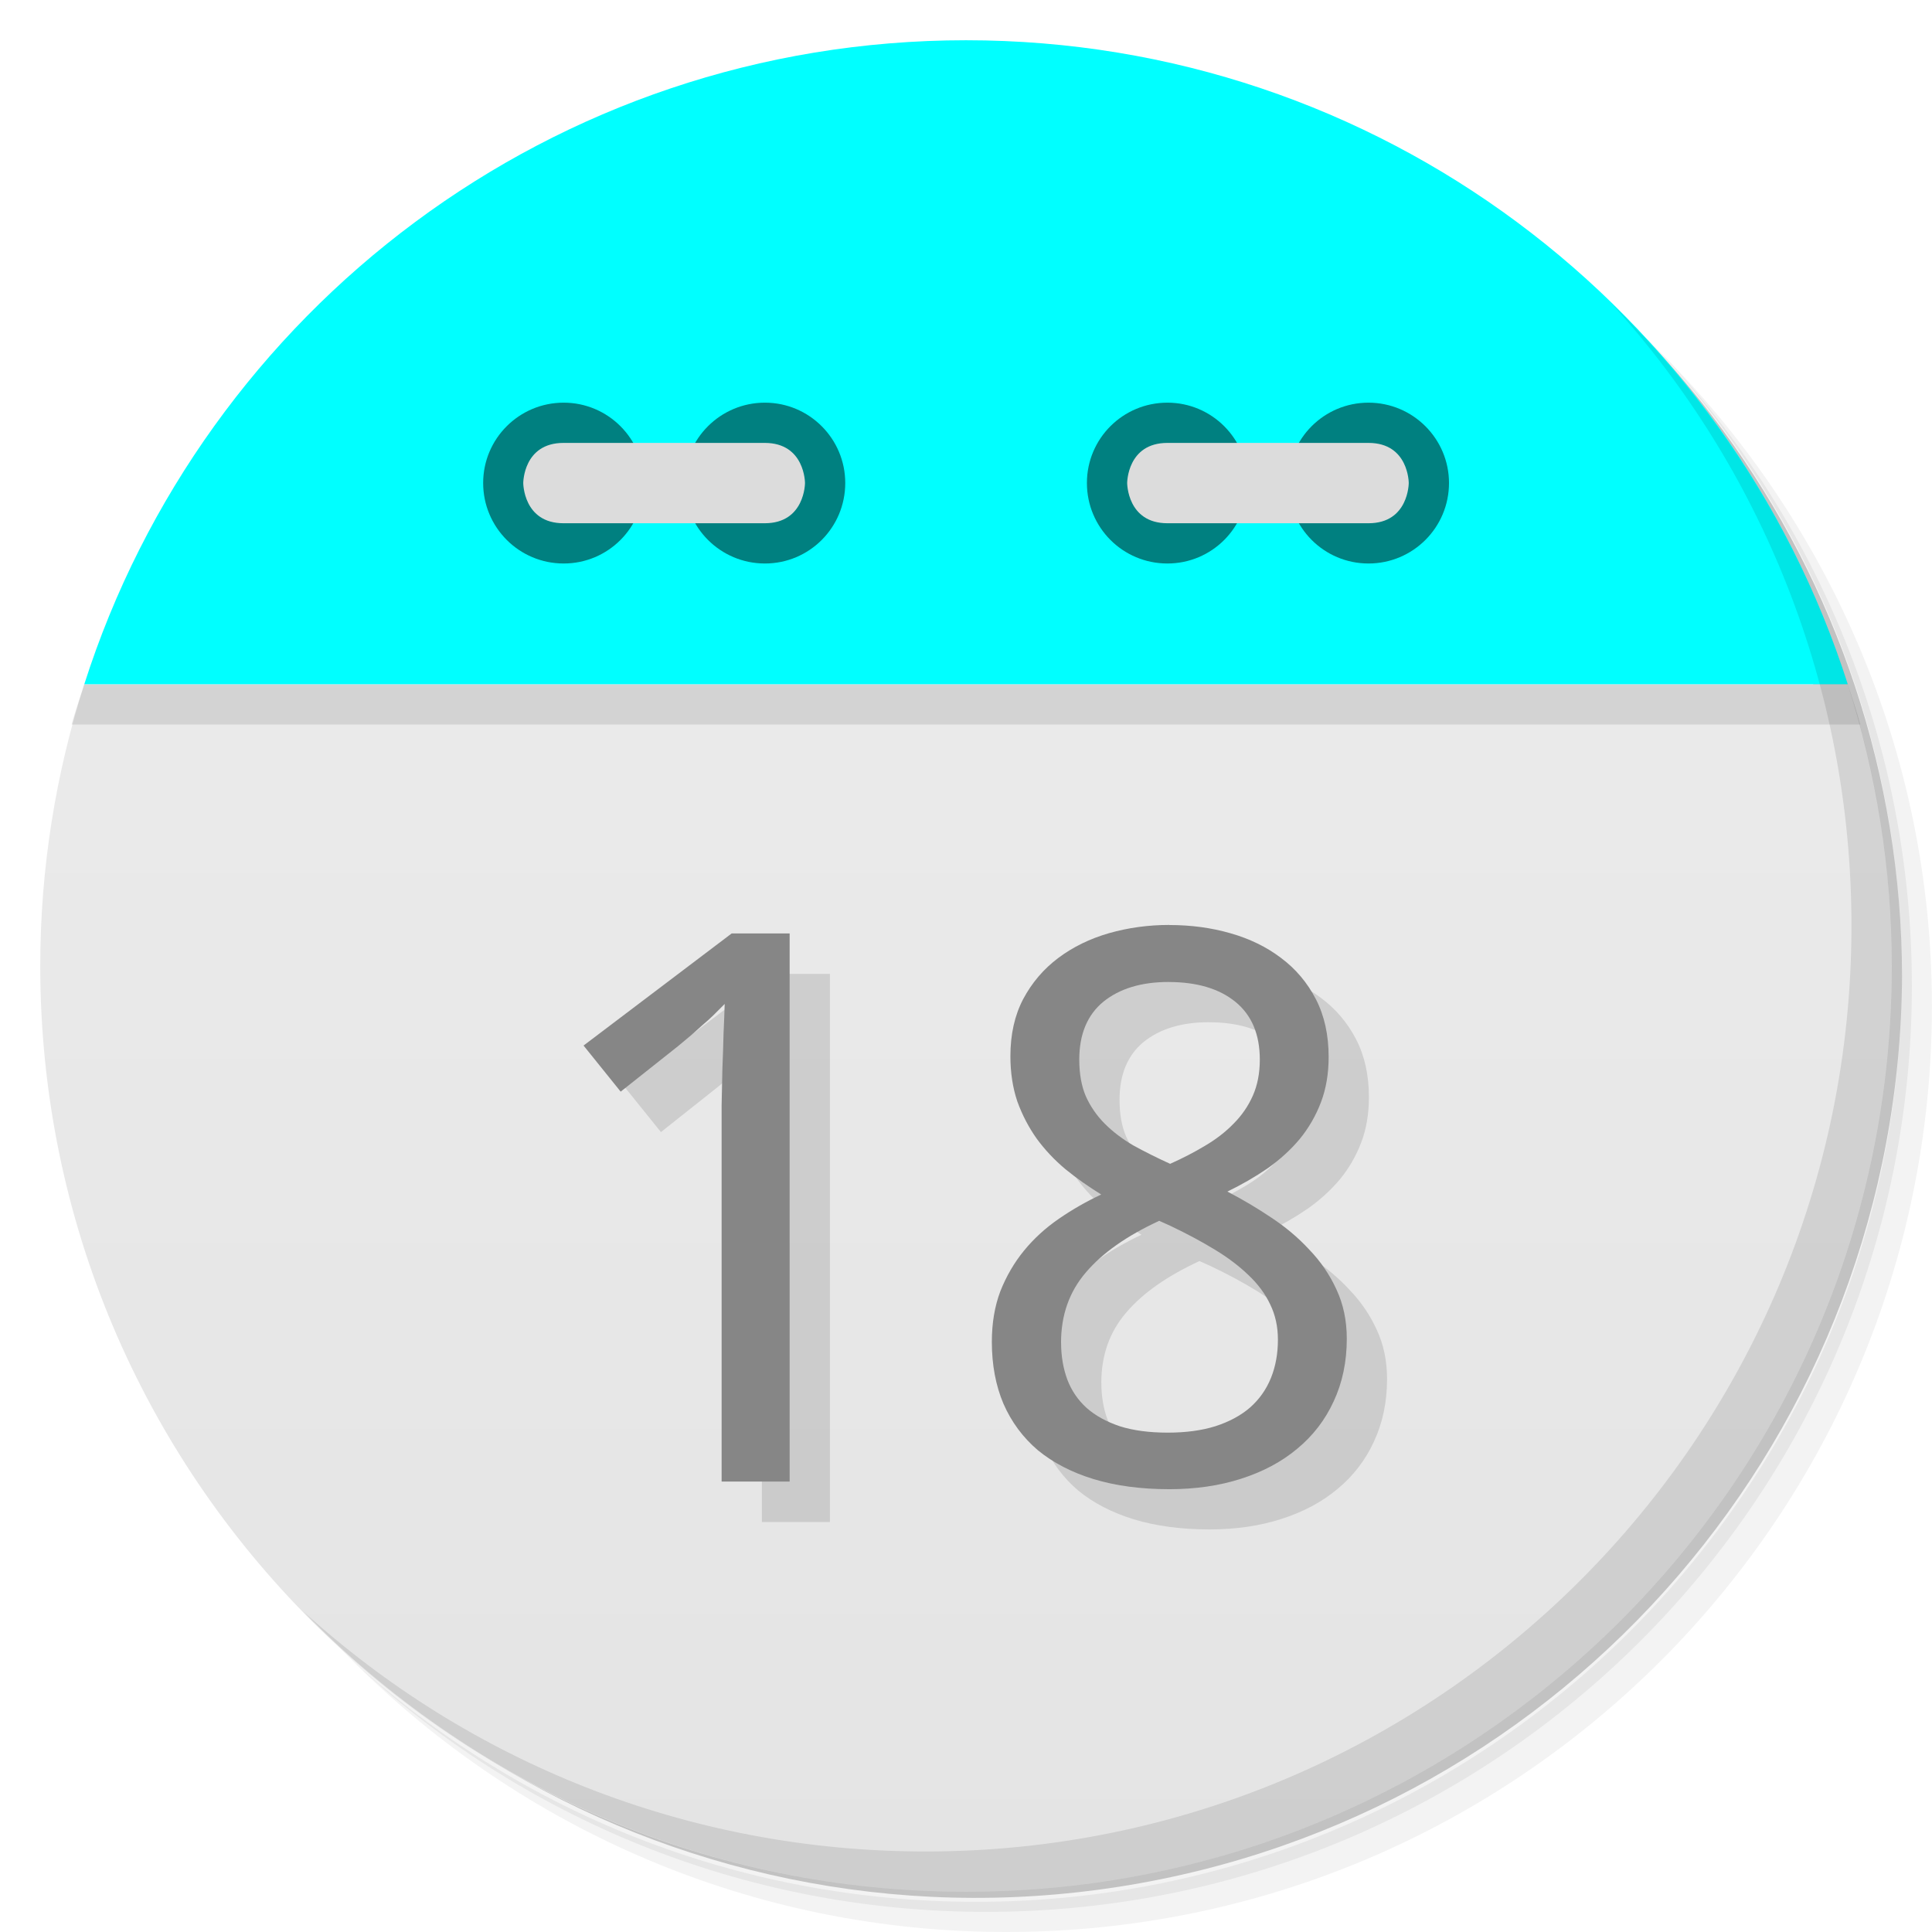
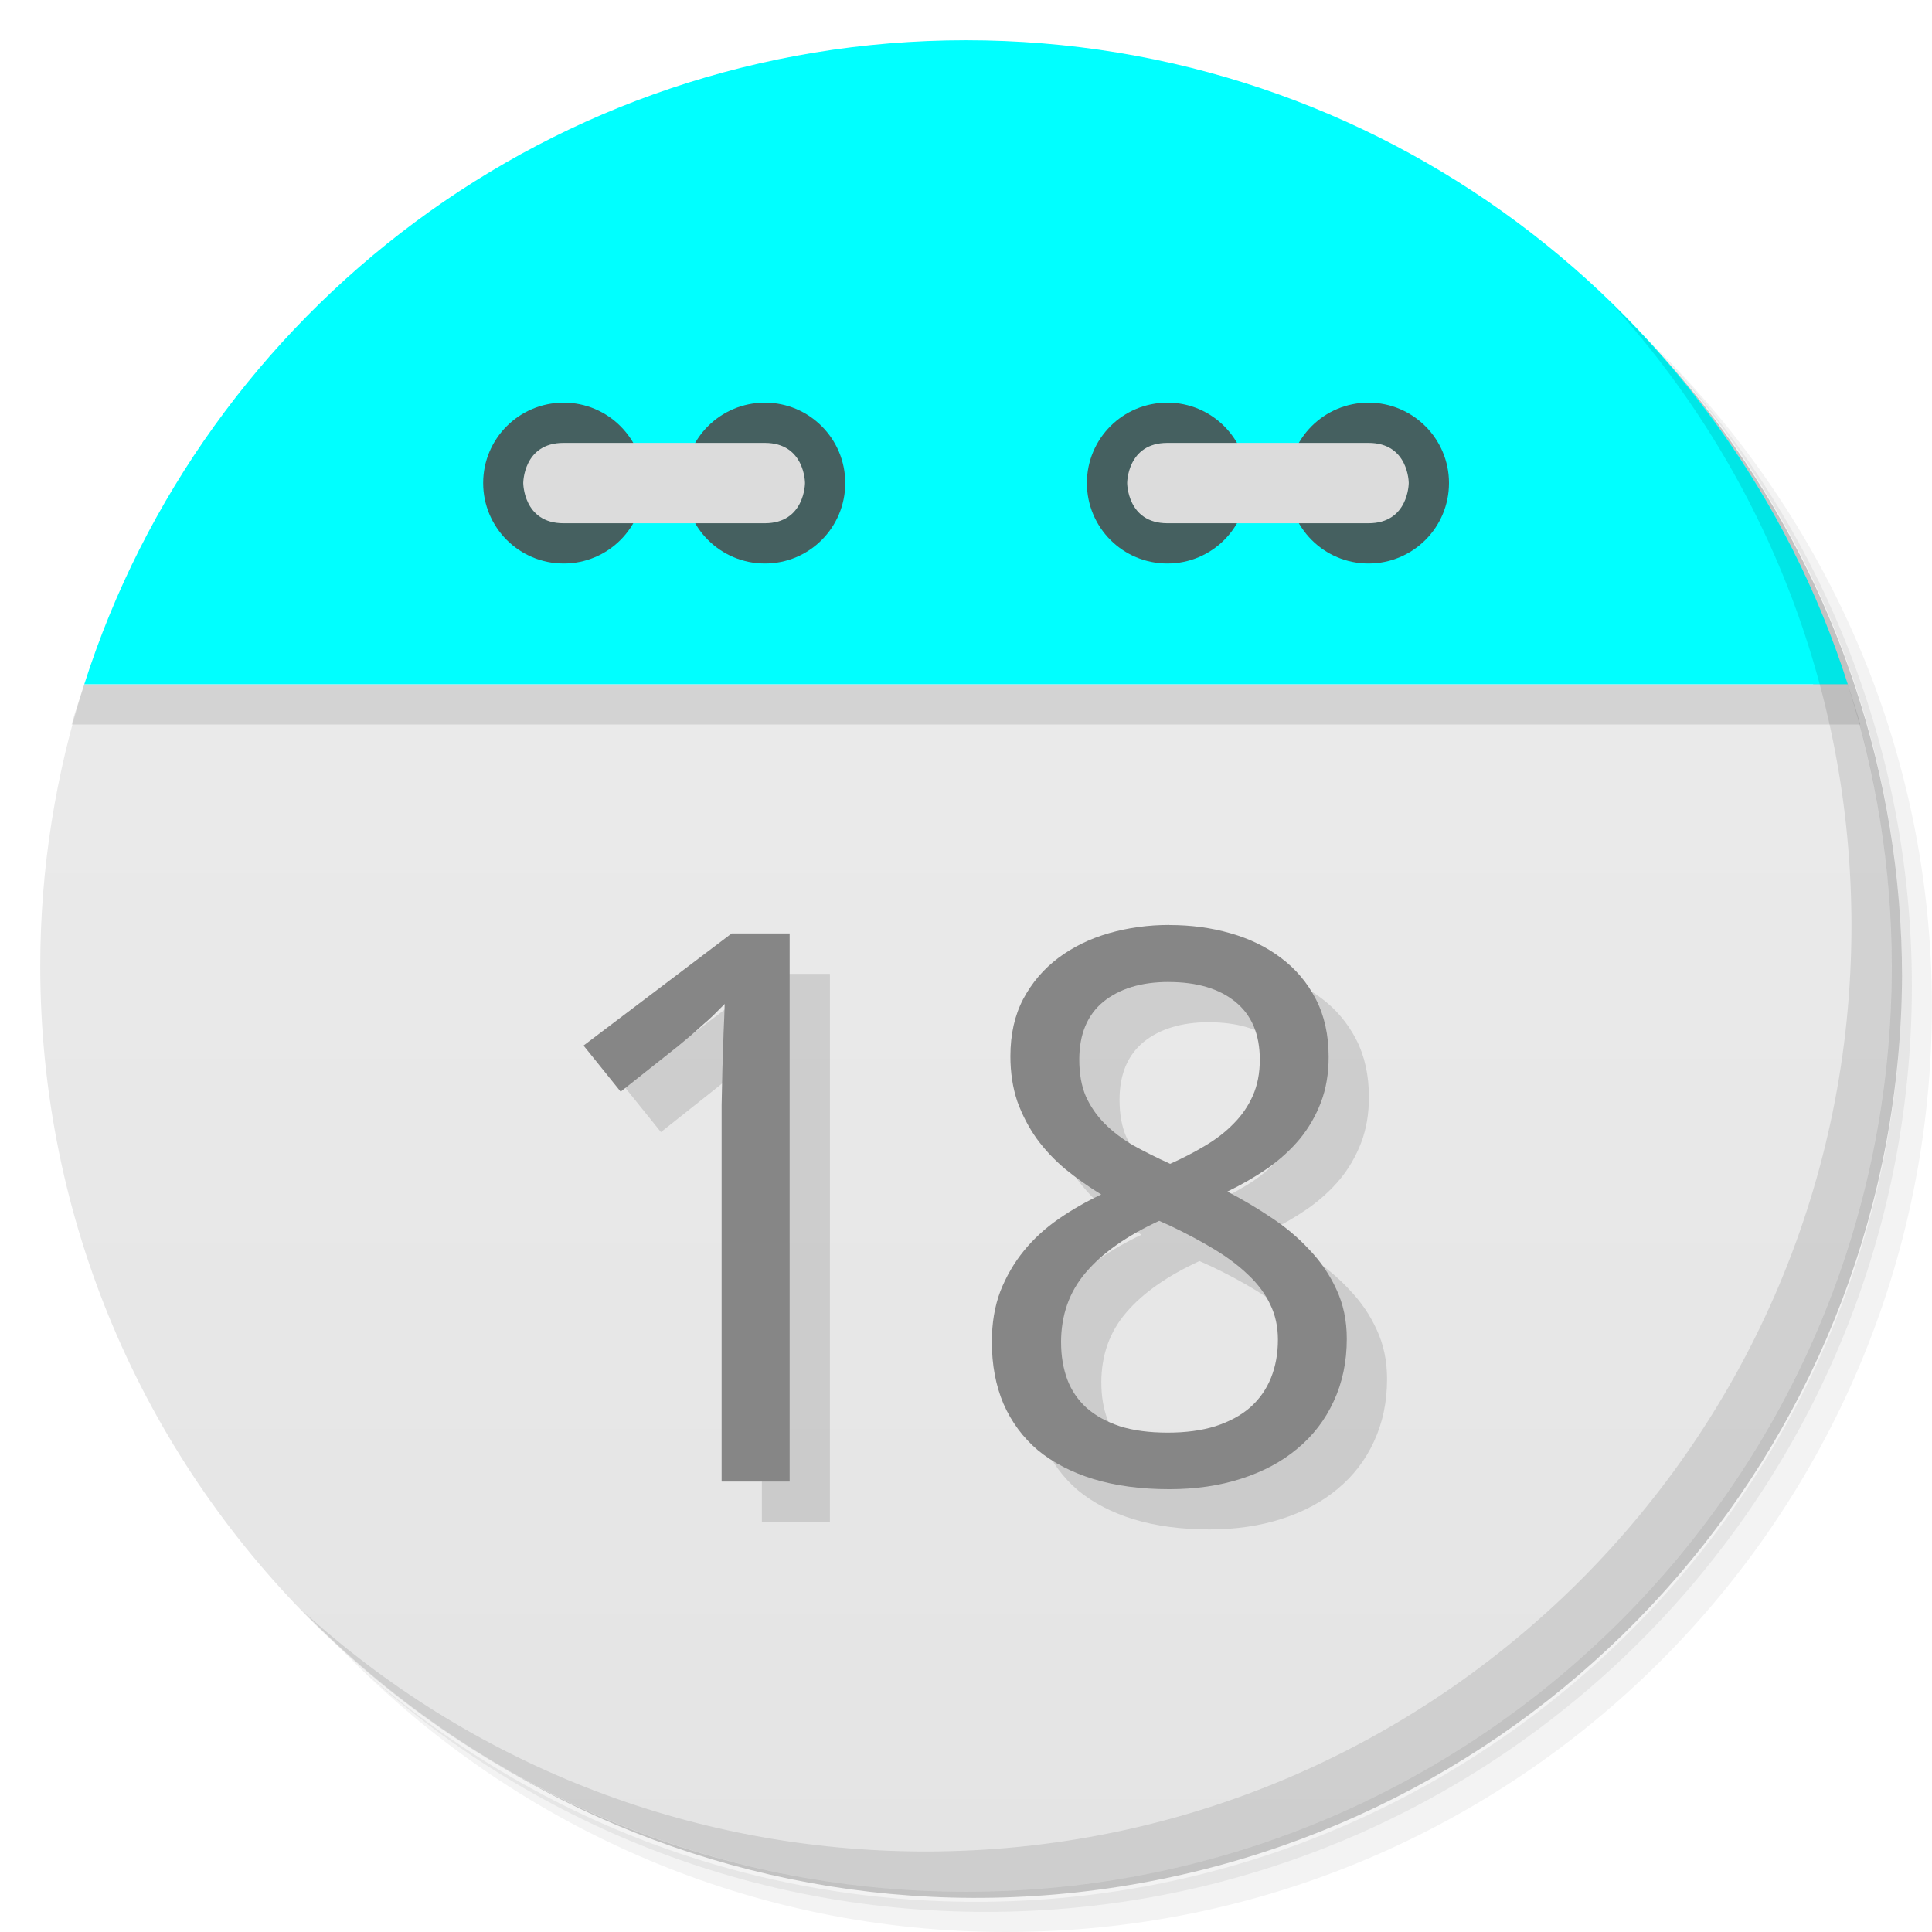
<svg xmlns="http://www.w3.org/2000/svg" viewBox="0 0 48 48">
  <defs>
    <linearGradient id="linearGradient3189" gradientUnits="userSpaceOnUse" gradientTransform="matrix(0,-1,1,0,-1.5e-6,48)" x1="1" x2="47">
      <stop style="stop-color:#e4e4e4;stop-opacity:1" />
      <stop offset="1" style="stop-color:#eee;stop-opacity:1" />
    </linearGradient>
  </defs>
  <g>
    <path d="m 36.31 5 c 5.859 4.062 9.688 10.831 9.688 18.5 c 0 12.426 -10.07 22.5 -22.5 22.5 c -7.669 0 -14.438 -3.828 -18.5 -9.688 c 1.037 1.822 2.306 3.499 3.781 4.969 c 4.085 3.712 9.514 5.969 15.469 5.969 c 12.703 0 23 -10.298 23 -23 c 0 -5.954 -2.256 -11.384 -5.969 -15.469 c -1.469 -1.475 -3.147 -2.744 -4.969 -3.781 z m 4.969 3.781 c 3.854 4.113 6.219 9.637 6.219 15.719 c 0 12.703 -10.297 23 -23 23 c -6.081 0 -11.606 -2.364 -15.719 -6.219 c 4.16 4.144 9.883 6.719 16.219 6.719 c 12.703 0 23 -10.298 23 -23 c 0 -6.335 -2.575 -12.06 -6.719 -16.219 z" style="opacity:0.05" />
    <path d="m 41.28 8.781 c 3.712 4.085 5.969 9.514 5.969 15.469 c 0 12.703 -10.297 23 -23 23 c -5.954 0 -11.384 -2.256 -15.469 -5.969 c 4.113 3.854 9.637 6.219 15.719 6.219 c 12.703 0 23 -10.298 23 -23 c 0 -6.081 -2.364 -11.606 -6.219 -15.719 z" style="opacity:0.1" />
    <path d="m 31.25 2.375 c 8.615 3.154 14.75 11.417 14.75 21.13 c 0 12.426 -10.07 22.5 -22.5 22.5 c -9.708 0 -17.971 -6.135 -21.12 -14.75 a 23 23 0 0 0 44.875 -7 a 23 23 0 0 0 -16 -21.875 z" style="opacity:0.2" />
  </g>
  <path d="m 2.094 17 c -0.704 2.207 -1.094 4.559 -1.094 7 0 12.703 10.297 23 23 23 12.703 0 23 -10.297 23 -23 0 -2.441 -0.389 -4.793 -1.094 -7 z" style="fill:url(#linearGradient3189);fill-opacity:1" />
  <path d="m 4.281 12.188 c -0.287 0.478 -0.56 0.969 -0.813 1.469 0.25 -0.495 0.529 -0.995 0.813 -1.469 z m -0.813 1.469 c -0.253 0.501 -0.502 1.01 -0.719 1.531 0.218 -0.527 0.463 -1.025 0.719 -1.531 z m 40.25 -1.469 c 0.284 0.473 0.563 0.974 0.813 1.469 -0.252 -0.5 -0.525 -0.991 -0.813 -1.469 z m 0.813 1.469 c 0.256 0.507 0.5 1 0.719 1.531 -0.216 -0.521 -0.466 -1.031 -0.719 -1.531 z m -41.844 1.688 c -0.221 0.543 -0.414 1.093 -0.594 1.656 0.178 -0.558 0.375 -1.118 0.594 -1.656 z m -0.594 1.656 c -0.106 0.332 -0.221 0.662 -0.313 1 l 44.44 0 c -0.091 -0.338 -0.207 -0.668 -0.313 -1 z m 43.813 0 c -0.18 -0.563 -0.373 -1.113 -0.594 -1.656 0.219 0.539 0.416 1.098 0.594 1.656 z" style="fill:#000;opacity:0.1;fill-opacity:1;stroke:none;fill-rule:evenodd" />
  <path d="M 24,1 C 13.738,1 5.055,7.72 2.094,17 l 43.813,0 C 42.945,7.72 34.263,1 24.001,1 Z" style="fill:#00ffff;fill-opacity:1;stroke:none;fill-rule:evenodd" />
-   <path d="m 31 12 c 0 1.105 -0.891 2 -1.996 2 -1.109 0 -2 -0.895 -2 -2 0 -1.102 0.891 -1.996 2 -1.996 1.105 0 1.996 0.898 1.996 1.996 m 0 0" style="fill:#008080;fill-opacity:1;stroke:none;fill-rule:nonzero" />
-   <path d="m 36 12 c 0 1.105 -0.895 2 -2 2 -1.105 0 -1.996 -0.895 -1.996 -2 0 -1.102 0.891 -1.996 1.996 -1.996 1.105 0 2 0.898 2 1.996 m 0 0" style="fill:#008080;fill-opacity:1;stroke:none;fill-rule:nonzero" />
+   <path d="m 31 12 c 0 1.105 -0.891 2 -1.996 2 -1.109 0 -2 -0.895 -2 -2 0 -1.102 0.891 -1.996 2 -1.996 1.105 0 1.996 0.898 1.996 1.996 m 0 0" style="fill:#456060;fill-opacity:1;stroke:none;fill-rule:nonzero" />
+   <path d="m 36 12 c 0 1.105 -0.895 2 -2 2 -1.105 0 -1.996 -0.895 -1.996 -2 0 -1.102 0.891 -1.996 1.996 -1.996 1.105 0 2 0.898 2 1.996 m 0 0" style="fill:#456060;fill-opacity:1;stroke:none;fill-rule:nonzero" />
  <path d="m 34,13 c 1,0 1,-1 1,-1 0,0 0,-0.996 -1,-0.996 l -4.996,0 c -1,0 -1,0.996 -1,0.996 0,0 0,1 1,1 M 34,13" style="fill:#dcdcdc;fill-opacity:1;stroke:none;fill-rule:nonzero" />
-   <path d="m 16 12 c 0 1.105 -0.891 2 -1.996 2 -1.105 0 -2 -0.895 -2 -2 0 -1.102 0.895 -1.996 2 -1.996 1.105 0 1.996 0.898 1.996 1.996 m 0 0" style="fill:#008080;fill-opacity:1;stroke:none;fill-rule:nonzero" />
-   <path d="m 21 12 c 0 1.105 -0.891 2 -1.996 2 -1.105 0 -2 -0.895 -2 -2 0 -1.102 0.895 -1.996 2 -1.996 1.105 0 1.996 0.898 1.996 1.996 m 0 0" style="fill:#008080;fill-opacity:1;stroke:none;fill-rule:nonzero" />
+   <path d="m 16 12 c 0 1.105 -0.891 2 -1.996 2 -1.105 0 -2 -0.895 -2 -2 0 -1.102 0.895 -1.996 2 -1.996 1.105 0 1.996 0.898 1.996 1.996 m 0 0" style="fill:#456060;fill-opacity:1;stroke:none;fill-rule:nonzero" />
+   <path d="m 21 12 c 0 1.105 -0.891 2 -1.996 2 -1.105 0 -2 -0.895 -2 -2 0 -1.102 0.895 -1.996 2 -1.996 1.105 0 1.996 0.898 1.996 1.996 m 0 0" style="fill:#456060;fill-opacity:1;stroke:none;fill-rule:nonzero" />
  <path d="m 14 13 c -1 0 -1 -1 -1 -1 0 0 0 -0.996 1 -0.996 l 5 0 c 1 0 1 0.996 1 0.996 0 0 0 1 -1 1 m -5 0" style="fill:#dcdcdc;fill-opacity:1;stroke:none;fill-rule:nonzero" />
  <g>
    <path d="m 40.03 7.531 c 3.712 4.084 5.969 9.514 5.969 15.469 0 12.703 -10.297 23 -23 23 c -5.954 0 -11.384 -2.256 -15.469 -5.969 4.178 4.291 10.01 6.969 16.469 6.969 c 12.703 0 23 -10.298 23 -23 0 -6.462 -2.677 -12.291 -6.969 -16.469 z" style="opacity:0.1" />
  </g>
  <g transform="scale(1.015498,0.9847384)" style="fill:#000;opacity:0.12;fill-opacity:1;stroke:none">
    <path d="m 20.305 38.4 -1.665 0 0 -8.636 q 0 -0.407 0 -0.87 0.009 -0.463 0.019 -0.918 0.019 -0.463 0.028 -0.88 0.019 -0.426 0.028 -0.747 -0.161 0.17 -0.284 0.293 -0.123 0.123 -0.255 0.236 -0.123 0.114 -0.265 0.246 -0.142 0.123 -0.341 0.293 l -1.4 1.145 -0.908 -1.163 3.623 -2.828 1.419 0 0 13.829 z" />
    <path d="m 29.594 24.353 q 0.795 0 1.495 0.208 0.709 0.208 1.239 0.624 0.539 0.416 0.851 1.04 0.312 0.624 0.312 1.457 0 0.634 -0.189 1.145 -0.189 0.511 -0.52 0.927 -0.331 0.407 -0.785 0.738 -0.454 0.322 -0.984 0.586 0.549 0.293 1.069 0.653 0.53 0.359 0.936 0.813 0.416 0.445 0.662 1 0.255 0.558 0.255 1.249 0 0.87 -0.322 1.58 -0.312 0.7 -0.889 1.192 -0.568 0.492 -1.372 0.757 -0.795 0.265 -1.759 0.265 -1.04 0 -1.854 -0.255 -0.804 -0.255 -1.362 -0.728 -0.549 -0.482 -0.842 -1.173 -0.284 -0.691 -0.284 -1.561 0 -0.709 0.208 -1.277 0.218 -0.568 0.577 -1.022 0.359 -0.454 0.851 -0.804 0.492 -0.35 1.04 -0.615 -0.463 -0.293 -0.87 -0.634 -0.407 -0.35 -0.709 -0.776 -0.293 -0.426 -0.473 -0.936 -0.17 -0.52 -0.17 -1.145 0 -0.823 0.312 -1.438 0.322 -0.624 0.861 -1.04 0.539 -0.416 1.239 -0.624 0.709 -0.208 1.476 -0.208 z m -2.649 10.537 q 0 0.501 0.151 0.927 0.151 0.416 0.473 0.719 0.322 0.293 0.813 0.463 0.492 0.161 1.173 0.161 0.662 0 1.163 -0.161 0.511 -0.17 0.851 -0.473 0.341 -0.312 0.511 -0.747 0.17 -0.435 0.17 -0.965 0 -0.492 -0.189 -0.889 -0.18 -0.397 -0.53 -0.738 -0.341 -0.341 -0.823 -0.643 -0.482 -0.303 -1.078 -0.596 l -0.284 -0.132 q -1.192 0.568 -1.797 1.305 -0.605 0.728 -0.605 1.769 z m 2.63 -9.1 q -1 0 -1.599 0.501 -0.586 0.501 -0.586 1.457 0 0.539 0.161 0.927 0.17 0.388 0.463 0.691 0.293 0.303 0.7 0.549 0.416 0.236 0.899 0.463 0.454 -0.208 0.851 -0.454 0.407 -0.246 0.7 -0.558 0.303 -0.312 0.473 -0.709 0.17 -0.397 0.17 -0.908 0 -0.955 -0.596 -1.457 -0.596 -0.501 -1.636 -0.501 z" />
  </g>
  <g transform="scale(1.015498,0.9847384)" style="fill:#868686;fill-opacity:1;stroke:none">
    <path d="m 19.32 37.38 -1.665 0 0 -8.636 q 0 -0.407 0 -0.87 0.009 -0.463 0.019 -0.918 0.019 -0.463 0.028 -0.88 0.019 -0.426 0.028 -0.747 -0.161 0.17 -0.284 0.293 -0.123 0.123 -0.255 0.236 -0.123 0.114 -0.265 0.246 -0.142 0.123 -0.341 0.293 l -1.4 1.145 -0.908 -1.163 3.623 -2.828 1.419 0 0 13.829 z" />
    <path d="m 28.609 23.338 q 0.795 0 1.495 0.208 0.709 0.208 1.239 0.624 0.539 0.416 0.851 1.04 0.312 0.624 0.312 1.457 0 0.634 -0.189 1.145 -0.189 0.511 -0.52 0.927 -0.331 0.407 -0.785 0.738 -0.454 0.322 -0.984 0.586 0.549 0.293 1.069 0.653 0.53 0.359 0.936 0.813 0.416 0.445 0.662 1 0.255 0.558 0.255 1.249 0 0.87 -0.322 1.58 -0.312 0.7 -0.889 1.192 -0.568 0.492 -1.372 0.757 -0.795 0.265 -1.759 0.265 -1.04 0 -1.854 -0.255 -0.804 -0.255 -1.362 -0.728 -0.549 -0.482 -0.842 -1.173 -0.284 -0.691 -0.284 -1.561 0 -0.709 0.208 -1.277 0.218 -0.568 0.577 -1.022 0.359 -0.454 0.851 -0.804 0.492 -0.35 1.04 -0.615 -0.463 -0.293 -0.87 -0.634 -0.407 -0.35 -0.709 -0.776 -0.293 -0.426 -0.473 -0.936 -0.17 -0.52 -0.17 -1.145 0 -0.823 0.312 -1.438 0.322 -0.624 0.861 -1.04 0.539 -0.416 1.239 -0.624 0.709 -0.208 1.476 -0.208 z m -2.649 10.537 q 0 0.501 0.151 0.927 0.151 0.416 0.473 0.719 0.322 0.293 0.813 0.463 0.492 0.161 1.173 0.161 0.662 0 1.163 -0.161 0.511 -0.17 0.851 -0.473 0.341 -0.312 0.511 -0.747 0.17 -0.435 0.17 -0.965 0 -0.492 -0.189 -0.889 -0.18 -0.397 -0.53 -0.738 -0.341 -0.341 -0.823 -0.643 -0.482 -0.303 -1.078 -0.596 l -0.284 -0.132 q -1.192 0.568 -1.797 1.305 -0.605 0.728 -0.605 1.769 z m 2.63 -9.1 q -1 0 -1.599 0.501 -0.586 0.501 -0.586 1.457 0 0.539 0.161 0.927 0.17 0.388 0.463 0.691 0.293 0.303 0.7 0.549 0.416 0.236 0.899 0.463 0.454 -0.208 0.851 -0.454 0.407 -0.246 0.7 -0.558 0.303 -0.312 0.473 -0.709 0.17 -0.397 0.17 -0.908 0 -0.955 -0.596 -1.457 -0.596 -0.501 -1.636 -0.501 z" />
  </g>
</svg>
